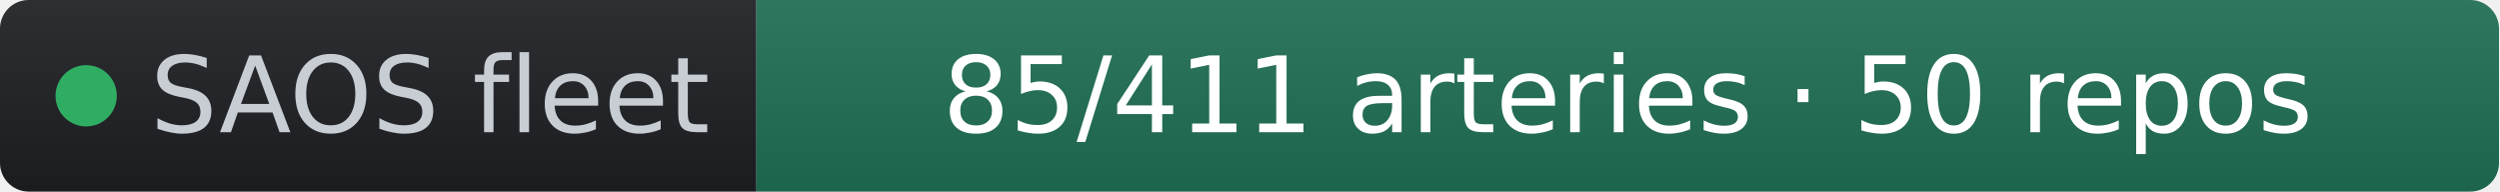
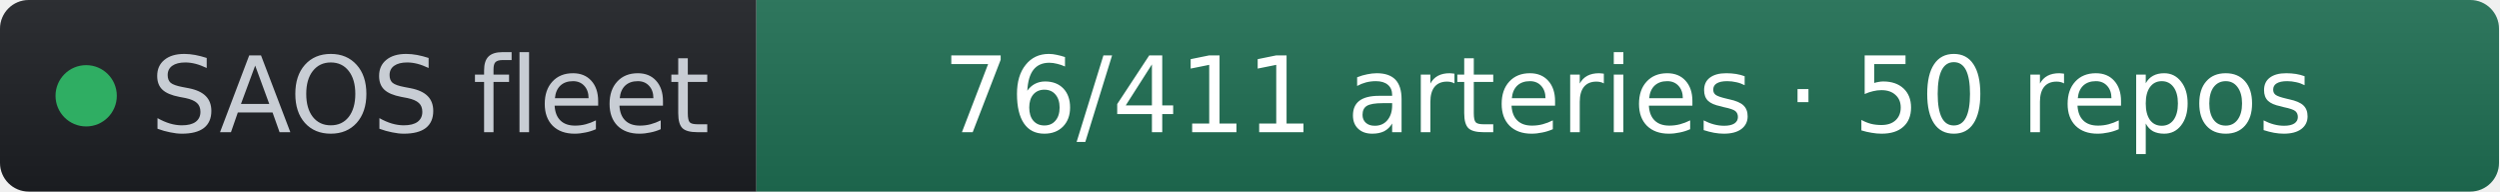
- <svg xmlns="http://www.w3.org/2000/svg" width="261" height="20" role="img" aria-label="SAOS fleet: 85/411 arteries · 50 repos" viewBox="0 0 261 20" font-family="Verdana,Geneva,DejaVu Sans,sans-serif">
+ <svg xmlns="http://www.w3.org/2000/svg" width="261" height="20" role="img" aria-label="SAOS fleet: 76/411 arteries · 50 repos" viewBox="0 0 261 20" font-family="Verdana,Geneva,DejaVu Sans,sans-serif">
  <linearGradient id="s" x2="0" y2="100%">
    <stop offset="0" stop-color="#bbb" stop-opacity=".1" />
    <stop offset="1" stop-opacity=".1" />
  </linearGradient>
  <clipPath id="r">
    <rect width="261" height="20" rx="3" fill="#fff" />
  </clipPath>
  <g clip-path="url(#r)">
    <rect width="79" height="20" fill="#1d1f24" />
    <rect x="79" width="182" height="20" fill="#1f6f54" />
    <rect width="261" height="20" fill="url(#s)" />
  </g>
  <g fill="#fff" text-anchor="middle" font-size="11">
    <circle cx="9" cy="10" r="3.2" fill="#2fae63" />
    <text x="15.7" y="13.8" fill="#c8cdd4" text-anchor="start">SAOS fleet</text>
-     <text x="170" y="13.8" fill="#ffffff">85/411 arteries · 50 repos</text>
+     <text x="170" y="13.8" fill="#ffffff">76/411 arteries · 50 repos</text>
  </g>
</svg>
